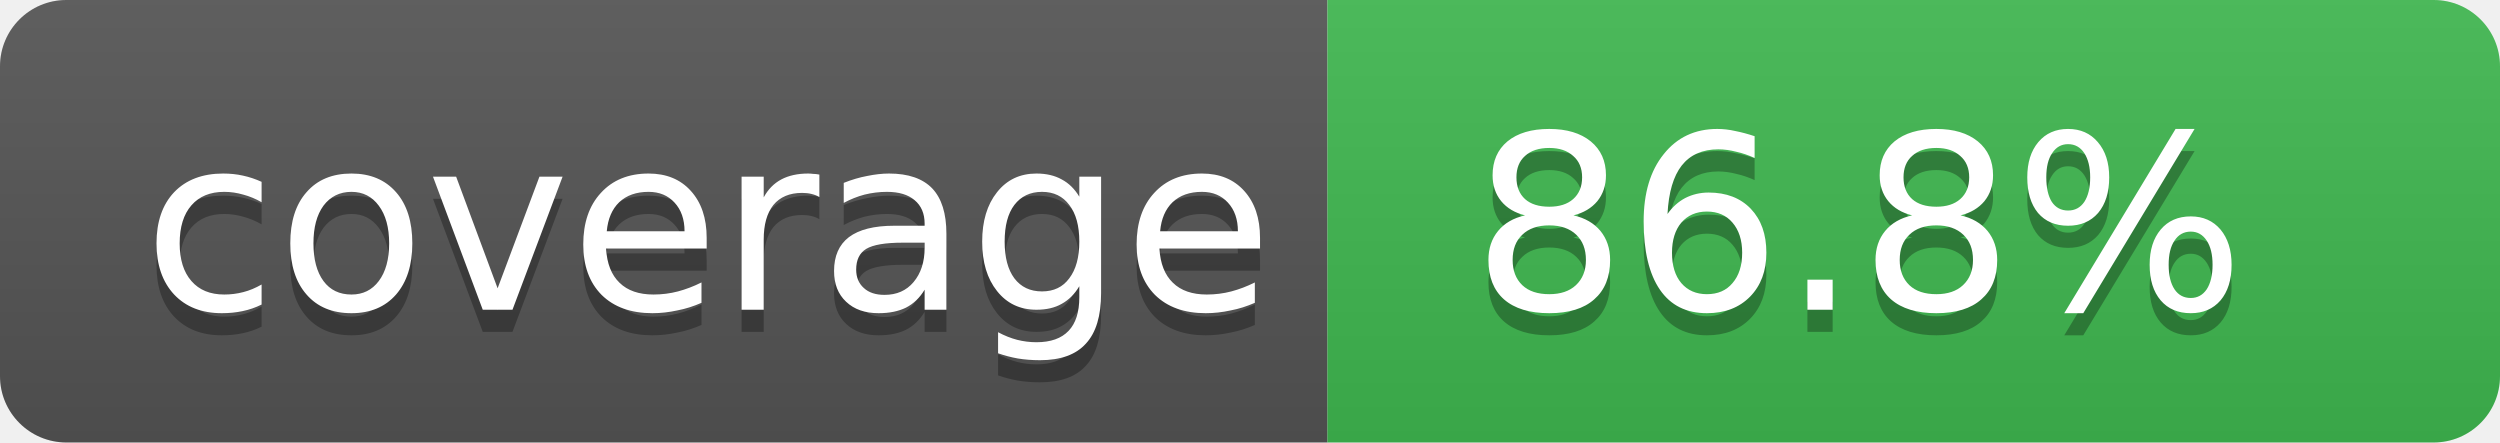
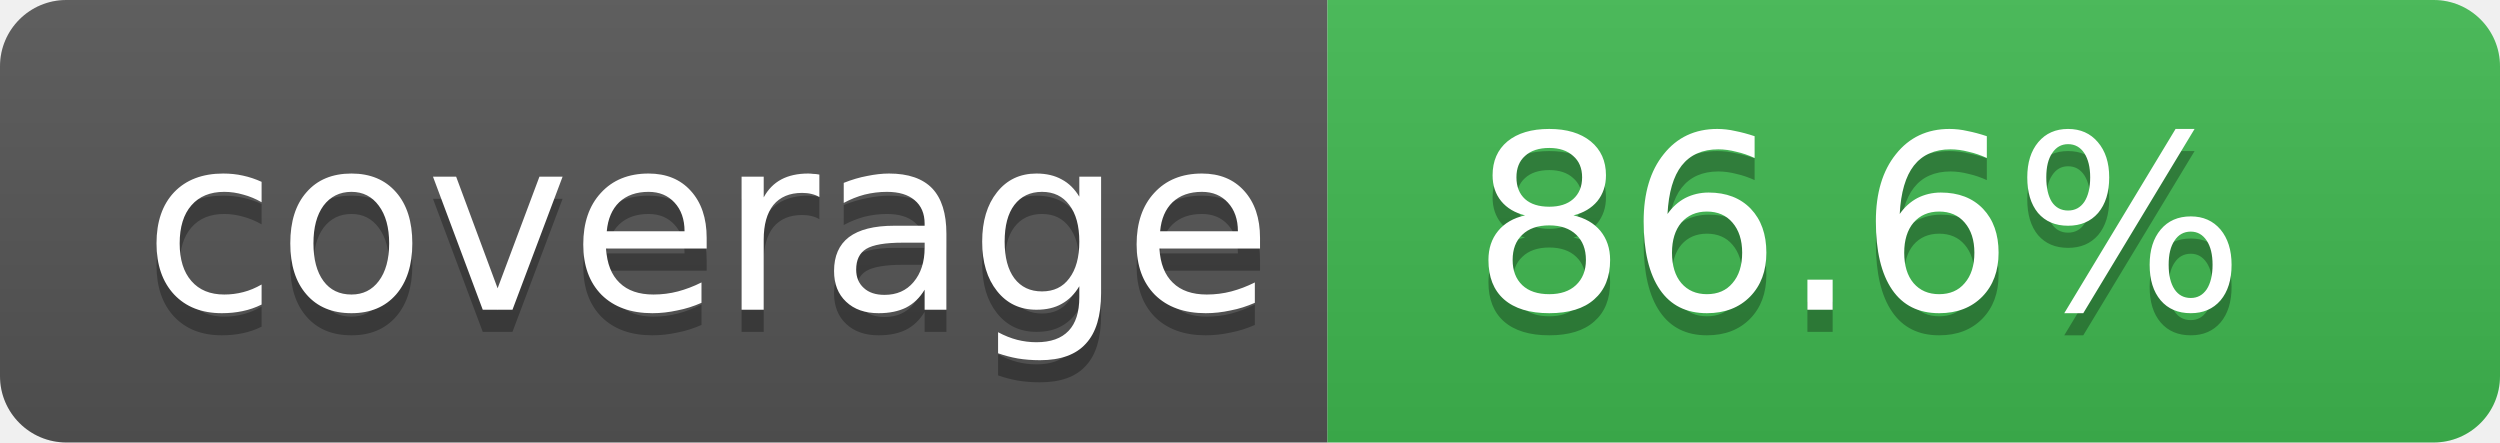
- <svg xmlns="http://www.w3.org/2000/svg" width="113" height="20" role="img" aria-label="Code coverage: 86.8 percent">
+ <svg xmlns="http://www.w3.org/2000/svg" width="113" height="20" role="img" aria-label="Code coverage: 86.6 percent">
  <linearGradient id="s" x2="0" y2="100%">
    <stop offset="0" stop-color="#bbb" stop-opacity=".1" />
    <stop offset="1" stop-opacity=".1" />
  </linearGradient>
  <clipPath id="r">
    <rect width="113" height="20" rx="3" fill="#fff" />
  </clipPath>
  <g clip-path="url(#r)">
    <rect width="60" height="20" fill="#555" />
    <rect x="60" width="53" height="20" fill="#3fb950" />
    <rect width="113" height="20" fill="url(#s)" />
  </g>
  <g fill="#fff" text-anchor="middle" font-family="Verdana,Geneva,DejaVu Sans,sans-serif" text-rendering="geometricPrecision" font-size="11">
    <text aria-hidden="true" x="32" y="15" fill="#010101" fill-opacity=".3">coverage</text>
    <text x="32" y="14">coverage</text>
-     <text aria-hidden="true" x="84" y="15" fill="#010101" fill-opacity=".3">86.8%</text>
-     <text x="84" y="14">86.8%</text>
+     <text aria-hidden="true" x="84" y="15" fill="#010101" fill-opacity=".3">86.6%</text>
+     <text x="84" y="14">86.6%</text>
  </g>
</svg>
